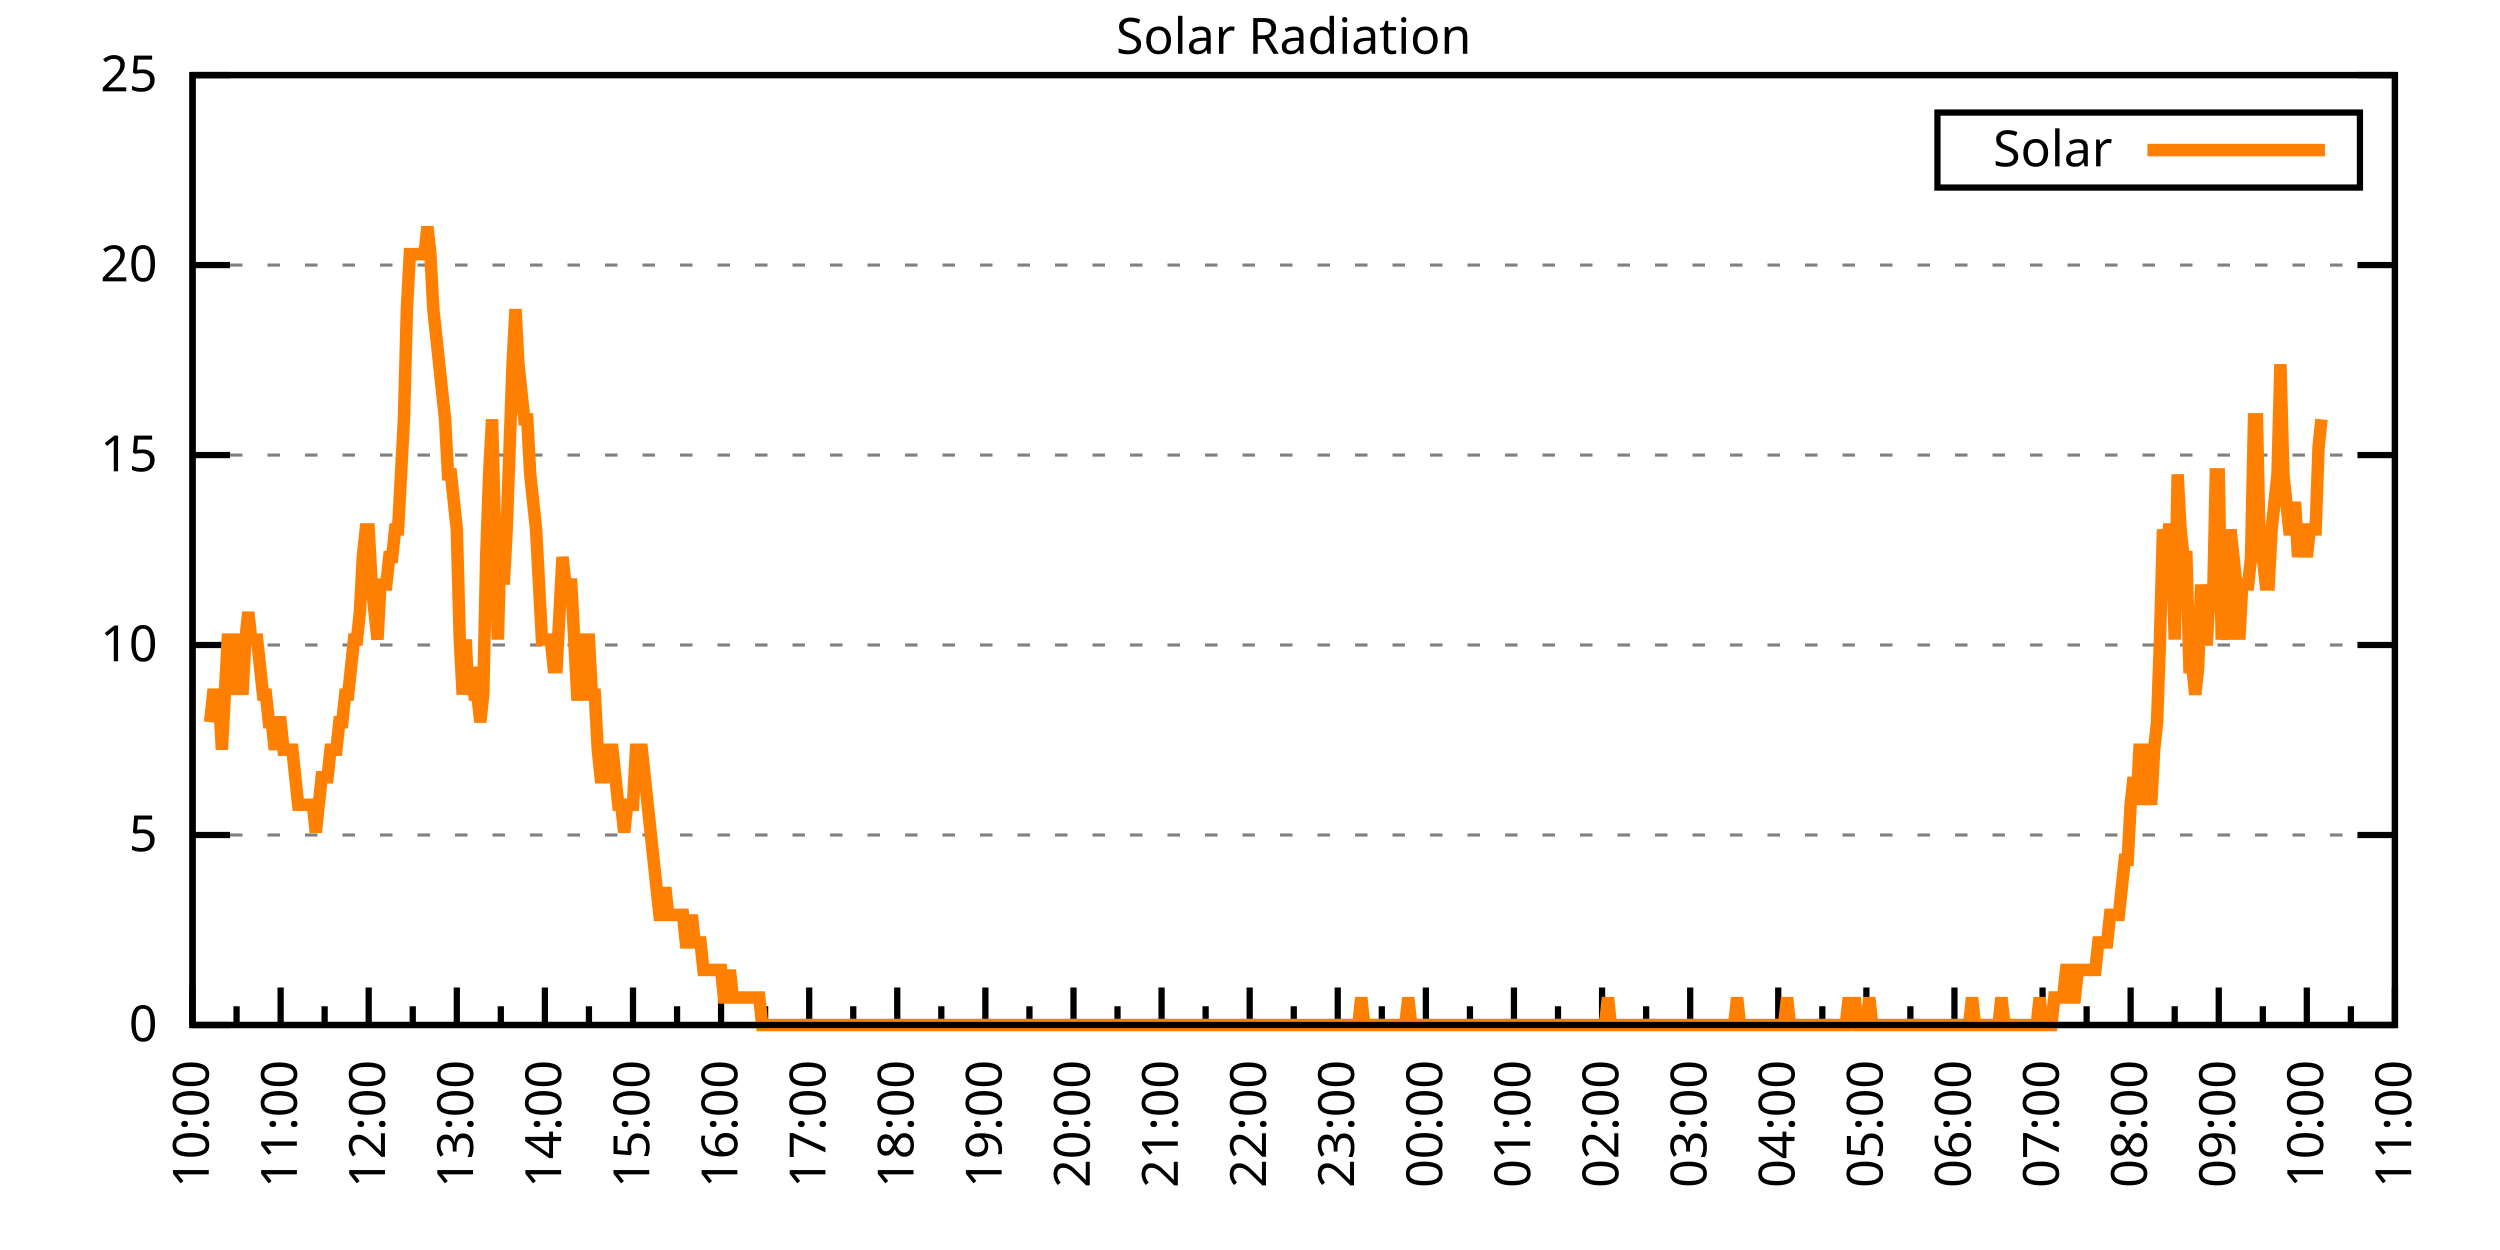
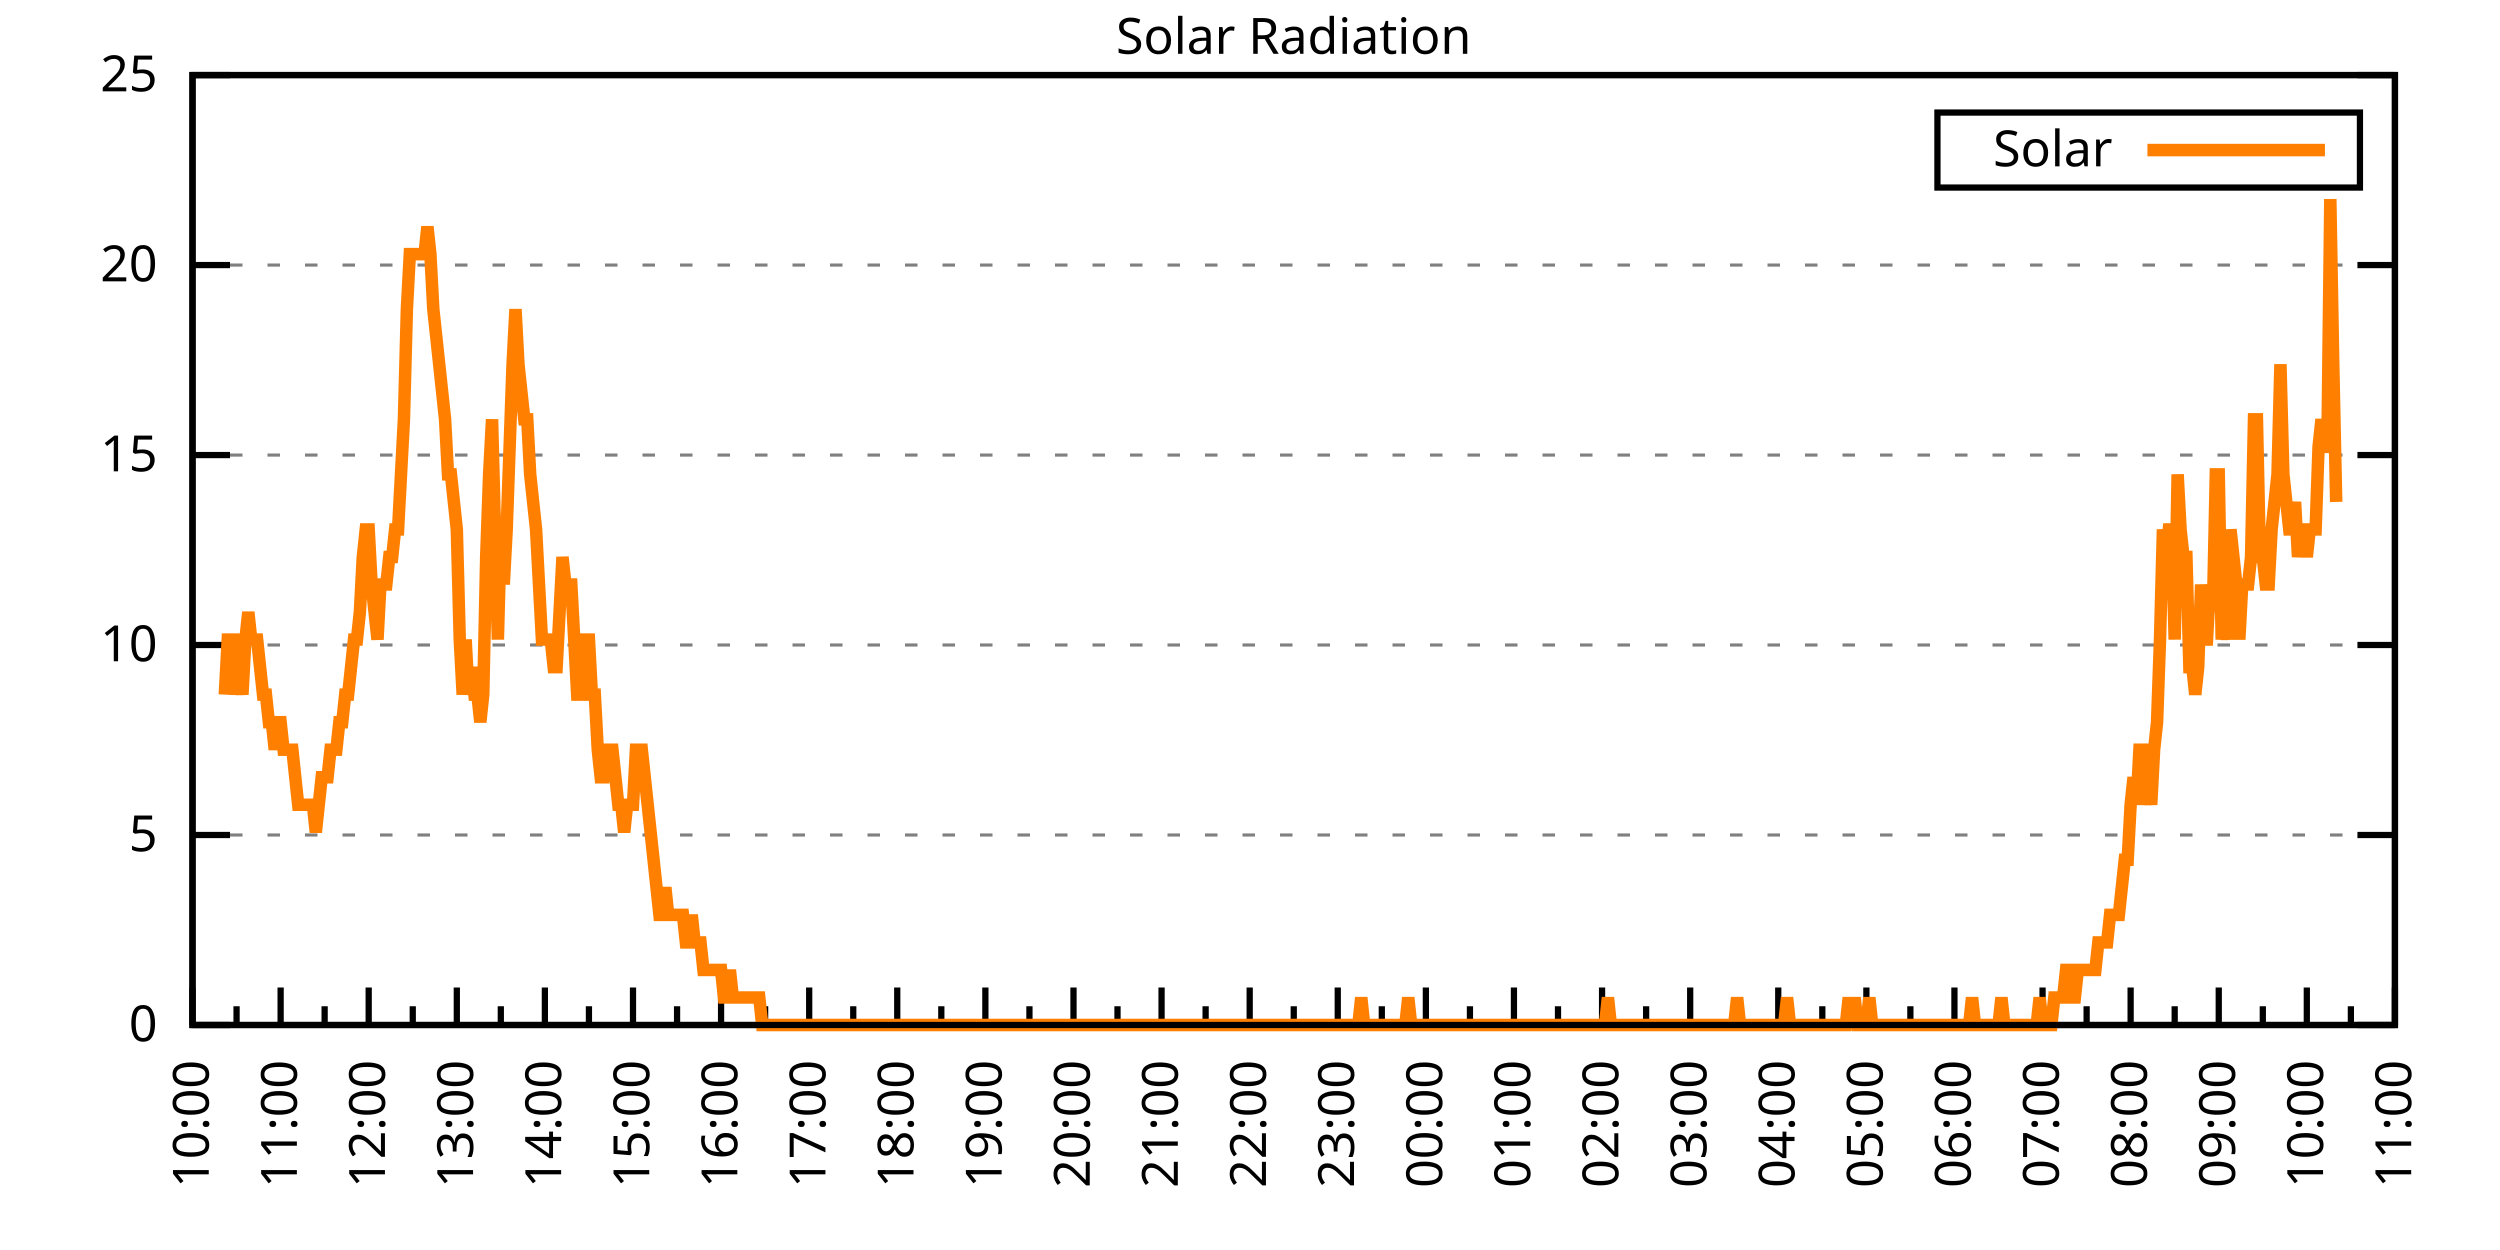
<svg xmlns="http://www.w3.org/2000/svg" xmlns:xlink="http://www.w3.org/1999/xlink" width="400" height="200" viewBox="0 0 400 200">
  <g id="gnuplot_canvas">
    <rect x="0" y="0" width="400" height="200" fill="none" />
    <defs>
      <circle id="gpDot" r="0.5" stroke-width="0.5" stroke="currentColor" />
      <path id="gpPt0" stroke-width="0.333" stroke="currentColor" d="M-1,0 h2 M0,-1 v2" />
      <path id="gpPt1" stroke-width="0.333" stroke="currentColor" d="M-1,-1 L1,1 M1,-1 L-1,1" />
      <path id="gpPt2" stroke-width="0.333" stroke="currentColor" d="M-1,0 L1,0 M0,-1 L0,1 M-1,-1 L1,1 M-1,1 L1,-1" />
      <rect id="gpPt3" stroke-width="0.333" stroke="currentColor" x="-1" y="-1" width="2" height="2" />
      <rect id="gpPt4" stroke-width="0.333" stroke="currentColor" fill="currentColor" x="-1" y="-1" width="2" height="2" />
      <circle id="gpPt5" stroke-width="0.333" stroke="currentColor" cx="0" cy="0" r="1" />
      <use xlink:href="#gpPt5" id="gpPt6" fill="currentColor" stroke="none" />
      <path id="gpPt7" stroke-width="0.333" stroke="currentColor" d="M0,-1.33 L-1.33,0.67 L1.33,0.67 z" />
      <use xlink:href="#gpPt7" id="gpPt8" fill="currentColor" stroke="none" />
      <use xlink:href="#gpPt7" id="gpPt9" stroke="currentColor" transform="rotate(180)" />
      <use xlink:href="#gpPt9" id="gpPt10" fill="currentColor" stroke="none" />
      <use xlink:href="#gpPt3" id="gpPt11" stroke="currentColor" transform="rotate(45)" />
      <use xlink:href="#gpPt11" id="gpPt12" fill="currentColor" stroke="none" />
      <path id="gpPt13" stroke-width="0.333" stroke="currentColor" d="M0,1.330 L1.265,0.411 L0.782,-1.067 L-0.782,-1.076 L-1.265,0.411 z" />
      <use xlink:href="#gpPt13" id="gpPt14" fill="currentColor" stroke="none" />
      <filter id="textbox" filterUnits="objectBoundingBox" x="0" y="0" height="1" width="1">
        <feFlood flood-color="white" flood-opacity="1" result="bgnd" />
        <feComposite in="SourceGraphic" in2="bgnd" operator="atop" />
      </filter>
      <filter id="greybox" filterUnits="objectBoundingBox" x="0" y="0" height="1" width="1">
        <feFlood flood-color="lightgrey" flood-opacity="1" result="grey" />
        <feComposite in="SourceGraphic" in2="grey" operator="atop" />
      </filter>
    </defs>
    <g fill="none" color="white" stroke="currentColor" stroke-width="1.00" stroke-linecap="butt" stroke-linejoin="miter">
</g>
    <g fill="none" color="black" stroke="currentColor" stroke-width="1.00" stroke-linecap="butt" stroke-linejoin="miter">
      <g stroke="none" shape-rendering="crispEdges">
        <polygon fill="rgb(255, 255, 255)" points="30.80,164.00 383.18,164.00 383.18,12.02 30.80,12.02 " />
      </g>
    </g>
    <g fill="none" color="black" stroke="currentColor" stroke-width="1.00" stroke-linecap="butt" stroke-linejoin="miter">
</g>
    <g fill="none" color="black" stroke="black" stroke-width="0.50" stroke-linecap="butt" stroke-linejoin="miter">
</g>
    <g fill="none" color="gray" stroke="currentColor" stroke-width="0.50" stroke-linecap="butt" stroke-linejoin="miter">
      <path stroke="gray" stroke-dasharray="2,4" class="gridline" d="M30.80,164.00 L383.19,164.00  " />
    </g>
    <g fill="none" color="gray" stroke="gray" stroke-width="1.00" stroke-linecap="butt" stroke-linejoin="miter">
</g>
    <g fill="none" color="black" stroke="currentColor" stroke-width="1.00" stroke-linecap="butt" stroke-linejoin="miter">
      <path stroke="black" d="M30.80,164.00 L36.80,164.00 M383.19,164.00 L377.19,164.00  " />
      <g transform="translate(25.20,166.60)" stroke="none" fill="black" font-family="Sans" font-size="8.00" text-anchor="end">
        <text>
          <tspan font-family="Sans"> 0</tspan>
        </text>
      </g>
    </g>
    <g fill="none" color="black" stroke="currentColor" stroke-width="1.00" stroke-linecap="butt" stroke-linejoin="miter">
</g>
    <g fill="none" color="black" stroke="black" stroke-width="0.50" stroke-linecap="butt" stroke-linejoin="miter">
</g>
    <g fill="none" color="gray" stroke="currentColor" stroke-width="0.50" stroke-linecap="butt" stroke-linejoin="miter">
      <path stroke="gray" stroke-dasharray="2,4" class="gridline" d="M30.80,133.60 L383.19,133.60  " />
    </g>
    <g fill="none" color="gray" stroke="gray" stroke-width="1.00" stroke-linecap="butt" stroke-linejoin="miter">
</g>
    <g fill="none" color="black" stroke="currentColor" stroke-width="1.00" stroke-linecap="butt" stroke-linejoin="miter">
      <path stroke="black" d="M30.80,133.60 L36.80,133.60 M383.19,133.60 L377.19,133.60  " />
      <g transform="translate(25.20,136.20)" stroke="none" fill="black" font-family="Sans" font-size="8.00" text-anchor="end">
        <text>
          <tspan font-family="Sans"> 5</tspan>
        </text>
      </g>
    </g>
    <g fill="none" color="black" stroke="currentColor" stroke-width="1.00" stroke-linecap="butt" stroke-linejoin="miter">
</g>
    <g fill="none" color="black" stroke="black" stroke-width="0.50" stroke-linecap="butt" stroke-linejoin="miter">
</g>
    <g fill="none" color="gray" stroke="currentColor" stroke-width="0.50" stroke-linecap="butt" stroke-linejoin="miter">
      <path stroke="gray" stroke-dasharray="2,4" class="gridline" d="M30.80,103.20 L383.19,103.20  " />
    </g>
    <g fill="none" color="gray" stroke="gray" stroke-width="1.00" stroke-linecap="butt" stroke-linejoin="miter">
</g>
    <g fill="none" color="black" stroke="currentColor" stroke-width="1.00" stroke-linecap="butt" stroke-linejoin="miter">
      <path stroke="black" d="M30.80,103.20 L36.80,103.20 M383.19,103.20 L377.19,103.20  " />
      <g transform="translate(25.20,105.80)" stroke="none" fill="black" font-family="Sans" font-size="8.00" text-anchor="end">
        <text>
          <tspan font-family="Sans"> 10</tspan>
        </text>
      </g>
    </g>
    <g fill="none" color="black" stroke="currentColor" stroke-width="1.00" stroke-linecap="butt" stroke-linejoin="miter">
</g>
    <g fill="none" color="black" stroke="black" stroke-width="0.50" stroke-linecap="butt" stroke-linejoin="miter">
</g>
    <g fill="none" color="gray" stroke="currentColor" stroke-width="0.50" stroke-linecap="butt" stroke-linejoin="miter">
      <path stroke="gray" stroke-dasharray="2,4" class="gridline" d="M30.80,72.81 L383.19,72.81  " />
    </g>
    <g fill="none" color="gray" stroke="gray" stroke-width="1.00" stroke-linecap="butt" stroke-linejoin="miter">
</g>
    <g fill="none" color="black" stroke="currentColor" stroke-width="1.00" stroke-linecap="butt" stroke-linejoin="miter">
      <path stroke="black" d="M30.80,72.81 L36.80,72.81 M383.19,72.81 L377.19,72.81  " />
      <g transform="translate(25.20,75.41)" stroke="none" fill="black" font-family="Sans" font-size="8.00" text-anchor="end">
        <text>
          <tspan font-family="Sans"> 15</tspan>
        </text>
      </g>
    </g>
    <g fill="none" color="black" stroke="currentColor" stroke-width="1.00" stroke-linecap="butt" stroke-linejoin="miter">
</g>
    <g fill="none" color="black" stroke="black" stroke-width="0.50" stroke-linecap="butt" stroke-linejoin="miter">
</g>
    <g fill="none" color="gray" stroke="currentColor" stroke-width="0.50" stroke-linecap="butt" stroke-linejoin="miter">
      <path stroke="gray" stroke-dasharray="2,4" class="gridline" d="M30.80,42.41 L383.19,42.41  " />
    </g>
    <g fill="none" color="gray" stroke="gray" stroke-width="1.00" stroke-linecap="butt" stroke-linejoin="miter">
</g>
    <g fill="none" color="black" stroke="currentColor" stroke-width="1.00" stroke-linecap="butt" stroke-linejoin="miter">
      <path stroke="black" d="M30.80,42.41 L36.80,42.41 M383.19,42.41 L377.19,42.41  " />
      <g transform="translate(25.20,45.01)" stroke="none" fill="black" font-family="Sans" font-size="8.00" text-anchor="end">
        <text>
          <tspan font-family="Sans"> 20</tspan>
        </text>
      </g>
    </g>
    <g fill="none" color="black" stroke="currentColor" stroke-width="1.00" stroke-linecap="butt" stroke-linejoin="miter">
</g>
    <g fill="none" color="black" stroke="black" stroke-width="0.50" stroke-linecap="butt" stroke-linejoin="miter">
</g>
    <g fill="none" color="gray" stroke="currentColor" stroke-width="0.50" stroke-linecap="butt" stroke-linejoin="miter">
      <path stroke="gray" stroke-dasharray="2,4" class="gridline" d="M30.80,12.01 L383.19,12.01  " />
    </g>
    <g fill="none" color="gray" stroke="gray" stroke-width="1.00" stroke-linecap="butt" stroke-linejoin="miter">
</g>
    <g fill="none" color="black" stroke="currentColor" stroke-width="1.00" stroke-linecap="butt" stroke-linejoin="miter">
      <path stroke="black" d="M30.80,12.01 L36.80,12.01 M383.19,12.01 L377.19,12.01  " />
      <g transform="translate(25.20,14.61)" stroke="none" fill="black" font-family="Sans" font-size="8.00" text-anchor="end">
        <text>
          <tspan font-family="Sans"> 25</tspan>
        </text>
      </g>
    </g>
    <g fill="none" color="black" stroke="currentColor" stroke-width="1.00" stroke-linecap="butt" stroke-linejoin="miter">
      <path stroke="black" d="M30.80,164.00 L30.80,158.00  " />
      <g transform="translate(33.40,169.60) rotate(270)" stroke="none" fill="black" font-family="Sans" font-size="8.00" text-anchor="end">
        <text>
          <tspan font-family="Sans">10:00</tspan>
        </text>
      </g>
    </g>
    <g fill="none" color="black" stroke="currentColor" stroke-width="1.00" stroke-linecap="butt" stroke-linejoin="miter">
      <path stroke="black" d="M37.85,164.00 L37.85,161.00 M44.90,164.00 L44.90,158.00  " />
      <g transform="translate(47.50,169.60) rotate(270)" stroke="none" fill="black" font-family="Sans" font-size="8.00" text-anchor="end">
        <text>
          <tspan font-family="Sans">11:00</tspan>
        </text>
      </g>
    </g>
    <g fill="none" color="black" stroke="currentColor" stroke-width="1.00" stroke-linecap="butt" stroke-linejoin="miter">
      <path stroke="black" d="M51.94,164.00 L51.94,161.00 M58.99,164.00 L58.99,158.00  " />
      <g transform="translate(61.59,169.60) rotate(270)" stroke="none" fill="black" font-family="Sans" font-size="8.00" text-anchor="end">
        <text>
          <tspan font-family="Sans">12:00</tspan>
        </text>
      </g>
    </g>
    <g fill="none" color="black" stroke="currentColor" stroke-width="1.00" stroke-linecap="butt" stroke-linejoin="miter">
      <path stroke="black" d="M66.04,164.00 L66.04,161.00 M73.09,164.00 L73.09,158.00  " />
      <g transform="translate(75.69,169.60) rotate(270)" stroke="none" fill="black" font-family="Sans" font-size="8.00" text-anchor="end">
        <text>
          <tspan font-family="Sans">13:00</tspan>
        </text>
      </g>
    </g>
    <g fill="none" color="black" stroke="currentColor" stroke-width="1.00" stroke-linecap="butt" stroke-linejoin="miter">
      <path stroke="black" d="M80.13,164.00 L80.13,161.00 M87.18,164.00 L87.18,158.00  " />
      <g transform="translate(89.78,169.60) rotate(270)" stroke="none" fill="black" font-family="Sans" font-size="8.00" text-anchor="end">
        <text>
          <tspan font-family="Sans">14:00</tspan>
        </text>
      </g>
    </g>
    <g fill="none" color="black" stroke="currentColor" stroke-width="1.00" stroke-linecap="butt" stroke-linejoin="miter">
      <path stroke="black" d="M94.23,164.00 L94.23,161.00 M101.28,164.00 L101.28,158.00  " />
      <g transform="translate(103.88,169.60) rotate(270)" stroke="none" fill="black" font-family="Sans" font-size="8.00" text-anchor="end">
        <text>
          <tspan font-family="Sans">15:00</tspan>
        </text>
      </g>
    </g>
    <g fill="none" color="black" stroke="currentColor" stroke-width="1.00" stroke-linecap="butt" stroke-linejoin="miter">
      <path stroke="black" d="M108.33,164.00 L108.33,161.00 M115.37,164.00 L115.37,158.00  " />
      <g transform="translate(117.97,169.60) rotate(270)" stroke="none" fill="black" font-family="Sans" font-size="8.00" text-anchor="end">
        <text>
          <tspan font-family="Sans">16:00</tspan>
        </text>
      </g>
    </g>
    <g fill="none" color="black" stroke="currentColor" stroke-width="1.00" stroke-linecap="butt" stroke-linejoin="miter">
      <path stroke="black" d="M122.42,164.00 L122.42,161.00 M129.47,164.00 L129.47,158.00  " />
      <g transform="translate(132.07,169.60) rotate(270)" stroke="none" fill="black" font-family="Sans" font-size="8.00" text-anchor="end">
        <text>
          <tspan font-family="Sans">17:00</tspan>
        </text>
      </g>
    </g>
    <g fill="none" color="black" stroke="currentColor" stroke-width="1.00" stroke-linecap="butt" stroke-linejoin="miter">
      <path stroke="black" d="M136.52,164.00 L136.52,161.00 M143.56,164.00 L143.56,158.00  " />
      <g transform="translate(146.16,169.60) rotate(270)" stroke="none" fill="black" font-family="Sans" font-size="8.00" text-anchor="end">
        <text>
          <tspan font-family="Sans">18:00</tspan>
        </text>
      </g>
    </g>
    <g fill="none" color="black" stroke="currentColor" stroke-width="1.00" stroke-linecap="butt" stroke-linejoin="miter">
      <path stroke="black" d="M150.61,164.00 L150.61,161.00 M157.66,164.00 L157.66,158.00  " />
      <g transform="translate(160.26,169.60) rotate(270)" stroke="none" fill="black" font-family="Sans" font-size="8.00" text-anchor="end">
        <text>
          <tspan font-family="Sans">19:00</tspan>
        </text>
      </g>
    </g>
    <g fill="none" color="black" stroke="currentColor" stroke-width="1.00" stroke-linecap="butt" stroke-linejoin="miter">
      <path stroke="black" d="M164.71,164.00 L164.71,161.00 M171.76,164.00 L171.76,158.00  " />
      <g transform="translate(174.36,169.60) rotate(270)" stroke="none" fill="black" font-family="Sans" font-size="8.00" text-anchor="end">
        <text>
          <tspan font-family="Sans">20:00</tspan>
        </text>
      </g>
    </g>
    <g fill="none" color="black" stroke="currentColor" stroke-width="1.00" stroke-linecap="butt" stroke-linejoin="miter">
      <path stroke="black" d="M178.80,164.00 L178.80,161.00 M185.85,164.00 L185.85,158.00  " />
      <g transform="translate(188.45,169.60) rotate(270)" stroke="none" fill="black" font-family="Sans" font-size="8.00" text-anchor="end">
        <text>
          <tspan font-family="Sans">21:00</tspan>
        </text>
      </g>
    </g>
    <g fill="none" color="black" stroke="currentColor" stroke-width="1.00" stroke-linecap="butt" stroke-linejoin="miter">
      <path stroke="black" d="M192.90,164.00 L192.90,161.00 M199.95,164.00 L199.95,158.00  " />
      <g transform="translate(202.55,169.60) rotate(270)" stroke="none" fill="black" font-family="Sans" font-size="8.00" text-anchor="end">
        <text>
          <tspan font-family="Sans">22:00</tspan>
        </text>
      </g>
    </g>
    <g fill="none" color="black" stroke="currentColor" stroke-width="1.00" stroke-linecap="butt" stroke-linejoin="miter">
      <path stroke="black" d="M207.00,164.00 L207.00,161.00 M214.04,164.00 L214.04,158.00  " />
      <g transform="translate(216.64,169.60) rotate(270)" stroke="none" fill="black" font-family="Sans" font-size="8.00" text-anchor="end">
        <text>
          <tspan font-family="Sans">23:00</tspan>
        </text>
      </g>
    </g>
    <g fill="none" color="black" stroke="currentColor" stroke-width="1.00" stroke-linecap="butt" stroke-linejoin="miter">
      <path stroke="black" d="M221.09,164.00 L221.09,161.00 M228.14,164.00 L228.14,158.00  " />
      <g transform="translate(230.74,169.60) rotate(270)" stroke="none" fill="black" font-family="Sans" font-size="8.00" text-anchor="end">
        <text>
          <tspan font-family="Sans">00:00</tspan>
        </text>
      </g>
    </g>
    <g fill="none" color="black" stroke="currentColor" stroke-width="1.00" stroke-linecap="butt" stroke-linejoin="miter">
      <path stroke="black" d="M235.19,164.00 L235.19,161.00 M242.23,164.00 L242.23,158.00  " />
      <g transform="translate(244.83,169.60) rotate(270)" stroke="none" fill="black" font-family="Sans" font-size="8.00" text-anchor="end">
        <text>
          <tspan font-family="Sans">01:00</tspan>
        </text>
      </g>
    </g>
    <g fill="none" color="black" stroke="currentColor" stroke-width="1.00" stroke-linecap="butt" stroke-linejoin="miter">
      <path stroke="black" d="M249.28,164.00 L249.28,161.00 M256.33,164.00 L256.33,158.00  " />
      <g transform="translate(258.93,169.60) rotate(270)" stroke="none" fill="black" font-family="Sans" font-size="8.00" text-anchor="end">
        <text>
          <tspan font-family="Sans">02:00</tspan>
        </text>
      </g>
    </g>
    <g fill="none" color="black" stroke="currentColor" stroke-width="1.00" stroke-linecap="butt" stroke-linejoin="miter">
      <path stroke="black" d="M263.38,164.00 L263.38,161.00 M270.43,164.00 L270.43,158.00  " />
      <g transform="translate(273.03,169.60) rotate(270)" stroke="none" fill="black" font-family="Sans" font-size="8.00" text-anchor="end">
        <text>
          <tspan font-family="Sans">03:00</tspan>
        </text>
      </g>
    </g>
    <g fill="none" color="black" stroke="currentColor" stroke-width="1.00" stroke-linecap="butt" stroke-linejoin="miter">
      <path stroke="black" d="M277.47,164.00 L277.47,161.00 M284.52,164.00 L284.52,158.00  " />
      <g transform="translate(287.12,169.60) rotate(270)" stroke="none" fill="black" font-family="Sans" font-size="8.00" text-anchor="end">
        <text>
          <tspan font-family="Sans">04:00</tspan>
        </text>
      </g>
    </g>
    <g fill="none" color="black" stroke="currentColor" stroke-width="1.00" stroke-linecap="butt" stroke-linejoin="miter">
      <path stroke="black" d="M291.57,164.00 L291.57,161.00 M298.62,164.00 L298.62,158.00  " />
      <g transform="translate(301.22,169.60) rotate(270)" stroke="none" fill="black" font-family="Sans" font-size="8.00" text-anchor="end">
        <text>
          <tspan font-family="Sans">05:00</tspan>
        </text>
      </g>
    </g>
    <g fill="none" color="black" stroke="currentColor" stroke-width="1.00" stroke-linecap="butt" stroke-linejoin="miter">
      <path stroke="black" d="M305.66,164.00 L305.66,161.00 M312.71,164.00 L312.71,158.00  " />
      <g transform="translate(315.31,169.60) rotate(270)" stroke="none" fill="black" font-family="Sans" font-size="8.00" text-anchor="end">
        <text>
          <tspan font-family="Sans">06:00</tspan>
        </text>
      </g>
    </g>
    <g fill="none" color="black" stroke="currentColor" stroke-width="1.00" stroke-linecap="butt" stroke-linejoin="miter">
      <path stroke="black" d="M319.76,164.00 L319.76,161.00 M326.81,164.00 L326.81,158.00  " />
      <g transform="translate(329.41,169.60) rotate(270)" stroke="none" fill="black" font-family="Sans" font-size="8.00" text-anchor="end">
        <text>
          <tspan font-family="Sans">07:00</tspan>
        </text>
      </g>
    </g>
    <g fill="none" color="black" stroke="currentColor" stroke-width="1.00" stroke-linecap="butt" stroke-linejoin="miter">
      <path stroke="black" d="M333.86,164.00 L333.86,161.00 M340.90,164.00 L340.90,158.00  " />
      <g transform="translate(343.50,169.60) rotate(270)" stroke="none" fill="black" font-family="Sans" font-size="8.00" text-anchor="end">
        <text>
          <tspan font-family="Sans">08:00</tspan>
        </text>
      </g>
    </g>
    <g fill="none" color="black" stroke="currentColor" stroke-width="1.00" stroke-linecap="butt" stroke-linejoin="miter">
      <path stroke="black" d="M347.95,164.00 L347.95,161.00 M355.00,164.00 L355.00,158.00  " />
      <g transform="translate(357.60,169.60) rotate(270)" stroke="none" fill="black" font-family="Sans" font-size="8.00" text-anchor="end">
        <text>
          <tspan font-family="Sans">09:00</tspan>
        </text>
      </g>
    </g>
    <g fill="none" color="black" stroke="currentColor" stroke-width="1.00" stroke-linecap="butt" stroke-linejoin="miter">
      <path stroke="black" d="M362.05,164.00 L362.05,161.00 M369.09,164.00 L369.09,158.00  " />
      <g transform="translate(371.69,169.60) rotate(270)" stroke="none" fill="black" font-family="Sans" font-size="8.00" text-anchor="end">
        <text>
          <tspan font-family="Sans">10:00</tspan>
        </text>
      </g>
    </g>
    <g fill="none" color="black" stroke="currentColor" stroke-width="1.00" stroke-linecap="butt" stroke-linejoin="miter">
      <path stroke="black" d="M376.14,164.00 L376.14,161.00 M383.19,164.00 L383.19,158.00  " />
      <g transform="translate(385.79,169.60) rotate(270)" stroke="none" fill="black" font-family="Sans" font-size="8.00" text-anchor="end">
        <text>
          <tspan font-family="Sans">11:00</tspan>
        </text>
      </g>
    </g>
    <g fill="none" color="black" stroke="currentColor" stroke-width="1.00" stroke-linecap="butt" stroke-linejoin="miter">
</g>
    <g fill="none" color="black" stroke="currentColor" stroke-width="1.00" stroke-linecap="butt" stroke-linejoin="miter">
      <path stroke="black" d="M30.80,12.01 L30.80,164.00 L383.19,164.00 L383.19,12.01 L30.80,12.01 Z  " />
    </g>
    <g fill="none" color="black" stroke="currentColor" stroke-width="1.00" stroke-linecap="butt" stroke-linejoin="miter">
      <g transform="translate(6.80,88.01) rotate(270)" stroke="none" fill="black" font-family="Sans" font-size="8.00" text-anchor="middle">
        <text />
      </g>
    </g>
    <g fill="none" color="black" stroke="currentColor" stroke-width="1.00" stroke-linecap="butt" stroke-linejoin="miter">
</g>
    <g fill="none" color="black" stroke="currentColor" stroke-width="1.00" stroke-linecap="butt" stroke-linejoin="miter">
      <path stroke="black" d="M309.99,30.01 L309.99,18.01 L377.59,18.01 L377.59,30.01 L309.99,30.01 Z  " />
    </g>
    <g id="Solar_Radiation_plot_1">
      <g fill="none" color="white" stroke="black" stroke-width="2.00" stroke-linecap="butt" stroke-linejoin="miter">
</g>
      <g fill="none" color="black" stroke="currentColor" stroke-width="2.00" stroke-linecap="butt" stroke-linejoin="miter">
        <g transform="translate(337.99,26.61)" stroke="none" fill="black" font-family="Sans" font-size="8.00" text-anchor="end">
          <text>
            <tspan font-family="Sans">Solar</tspan>
          </text>
        </g>
      </g>
      <g fill="none" color="black" stroke="currentColor" stroke-width="2.00" stroke-linecap="butt" stroke-linejoin="miter">
-         <path stroke="rgb(255, 127,   0)" d="M343.59,24.01 L371.99,24.01 M33.62,115.55 L34.09,111.14 L34.56,111.14 L35.03,111.14 L35.50,119.95 L35.97,111.14   L36.44,102.33 L36.91,102.33 L37.38,102.33 L37.85,111.14 L38.32,106.74 L38.79,111.14 L39.26,102.33 L39.73,97.93   L40.20,102.33 L40.67,102.33 L41.14,102.33 L41.61,106.74 L42.08,111.14 L42.55,111.14 L43.02,115.55 L43.49,115.55   L43.96,119.95 L44.43,115.55 L44.90,115.55 L45.37,119.95 L45.84,119.95 L46.31,119.95 L46.78,119.95 L47.24,124.36   L47.71,128.76 L48.18,128.76 L48.65,128.76 L49.12,128.76 L49.59,128.76 L50.06,128.76 L50.53,133.17 L51.00,128.76   L51.47,124.36 L51.94,124.36 L52.41,124.36 L52.88,119.95 L53.35,119.95 L53.82,119.95 L54.29,115.55 L54.76,115.55   L55.23,111.14 L55.70,111.14 L56.17,106.74 L56.64,102.33 L57.11,102.33 L57.58,97.93 L58.05,89.12 L58.52,84.71   L58.99,84.71 L59.46,93.52 L59.93,97.93 L60.40,102.33 L60.87,93.52 L61.34,93.52 L61.81,93.52 L62.28,89.12   L62.75,89.12 L63.22,84.71 L63.69,84.71 L64.16,75.90 L64.63,67.09 L65.10,49.47 L65.57,40.66 L66.04,40.66   L66.51,40.66 L66.98,40.66 L67.45,40.66 L67.92,40.66 L68.39,36.26 L68.86,40.66 L69.33,49.47 L69.80,53.88   L70.27,58.28 L70.74,62.69 L71.21,67.09 L71.68,75.90 L72.15,75.90 L72.62,80.31 L73.09,84.71 L73.56,102.33   L74.03,111.14 L74.50,102.33 L74.97,111.14 L75.44,106.74 L75.91,111.14 L76.38,111.14 L76.85,115.55 L77.32,111.14   L77.79,89.12 L78.26,75.90 L78.73,67.09 L79.19,84.71 L79.66,102.33 L80.13,84.71 L80.60,93.52 L81.07,84.71   L81.54,71.50 L82.01,58.28 L82.48,49.47 L82.95,58.28 L83.42,62.69 L83.89,67.09 L84.36,67.09 L84.83,75.90   L85.30,80.31 L85.77,84.71 L86.24,93.52 L86.71,102.33 L87.18,102.33 L87.65,102.33 L88.12,102.33 L88.59,106.74   L89.06,106.74 L89.53,97.93 L90.00,89.12 L90.47,93.52 L90.94,93.52 L91.41,93.52 L91.88,102.33 L92.35,111.14   L92.82,111.14 L93.29,102.33 L93.76,102.33 L94.23,102.33 L94.70,111.14 L95.17,111.14 L95.64,119.95 L96.11,124.36   L96.58,124.36 L97.05,119.95 L97.52,119.95 L97.99,119.95 L98.46,124.36 L98.93,128.76 L99.40,128.76 L99.87,133.17   L100.34,128.76 L100.81,128.76 L101.28,128.76 L101.75,119.95 L102.22,119.95 L102.69,119.95 L103.16,124.36 L103.63,128.76   L104.10,133.17 L104.57,137.57 L105.04,141.98 L105.51,146.38 L105.98,146.38 L106.45,141.98 L106.92,146.38 L107.39,146.38   L107.86,146.38 L108.33,146.38 L108.80,146.38 L109.27,146.38 L109.74,150.79 L110.21,150.79 L110.68,146.38 L111.14,150.79   L111.61,150.79 L112.08,150.79 L112.55,155.19 L113.02,155.19 L113.49,155.19 L113.96,155.19 L114.43,155.19 L114.90,155.19   L115.37,155.19 L115.84,159.60 L116.31,159.60 L116.78,155.19 L117.25,159.60 L117.72,159.60 L118.19,159.60 L118.66,159.60   L119.13,159.60 L119.60,159.60 L120.07,159.60 L120.54,159.60 L121.01,159.60 L121.48,159.60 L121.95,164.00 L122.42,164.00   L122.89,164.00 L123.36,164.00 L123.83,164.00 L124.30,164.00 L124.77,164.00 L125.24,164.00 L125.71,164.00 L126.18,164.00   L126.65,164.00 L127.12,164.00 L127.59,164.00 L128.06,164.00 L128.53,164.00 L129.00,164.00 L129.47,164.00 L129.94,164.00   L130.41,164.00 L130.88,164.00 L131.35,164.00 L131.82,164.00 L132.29,164.00 L132.76,164.00 L133.23,164.00 L133.70,164.00   L134.17,164.00 L134.64,164.00 L135.11,164.00 L135.58,164.00 L136.05,164.00 L136.52,164.00 L136.99,164.00 L137.46,164.00   L137.93,164.00 L138.40,164.00 L138.87,164.00 L139.34,164.00 L139.81,164.00 L140.28,164.00 L140.75,164.00 L141.22,164.00   L141.69,164.00 L142.16,164.00 L142.63,164.00 L143.09,164.00 L143.56,164.00 L144.03,164.00 L144.50,164.00 L144.97,164.00   L145.44,164.00 L145.91,164.00 L146.38,164.00 L146.85,164.00 L147.32,164.00 L147.79,164.00 L148.26,164.00 L148.73,164.00   L149.20,164.00 L149.67,164.00 L150.14,164.00 L150.61,164.00 L151.08,164.00 L151.55,164.00 L152.02,164.00 L152.49,164.00   L152.96,164.00 L153.43,164.00 L153.90,164.00 L154.37,164.00 L154.84,164.00 L155.31,164.00 L155.78,164.00 L156.25,164.00   L156.72,164.00 L157.19,164.00 L157.66,164.00 L158.13,164.00 L158.60,164.00 L159.07,164.00 L159.54,164.00 L160.01,164.00   L160.48,164.00 L160.95,164.00 L161.42,164.00 L161.89,164.00 L162.36,164.00 L162.83,164.00 L163.30,164.00 L163.77,164.00   L164.24,164.00 L164.71,164.00 L165.18,164.00 L165.65,164.00 L166.12,164.00 L166.59,164.00 L167.06,164.00 L167.53,164.00   L168.00,164.00 L168.47,164.00 L168.94,164.00 L169.41,164.00 L169.88,164.00 L170.35,164.00 L170.82,164.00 L171.29,164.00   L171.76,164.00 L172.23,164.00 L172.70,164.00 L173.17,164.00 L173.64,164.00 L174.11,164.00 L174.58,164.00 L175.04,164.00   L175.51,164.00 L175.98,164.00 L176.45,164.00 L176.92,164.00 L177.39,164.00 L177.86,164.00 L178.33,164.00 L178.80,164.00   L179.27,164.00 L179.74,164.00 L180.21,164.00 L180.68,164.00 L181.15,164.00 L181.62,164.00 L182.09,164.00 L182.56,164.00   L183.03,164.00 L183.50,164.00 L183.97,164.00 L184.44,164.00 L184.91,164.00 L185.38,164.00 L185.85,164.00 L186.32,164.00   L186.79,164.00 L187.26,164.00 L187.73,164.00 L188.20,164.00 L188.67,164.00 L189.14,164.00 L189.61,164.00 L190.08,164.00   L190.55,164.00 L191.02,164.00 L191.49,164.00 L191.96,164.00 L192.43,164.00 L192.90,164.00 L193.37,164.00 L193.84,164.00   L194.31,164.00 L194.78,164.00 L195.25,164.00 L195.72,164.00 L196.19,164.00 L196.66,164.00 L197.13,164.00 L197.60,164.00   L198.07,164.00 L198.54,164.00 L199.01,164.00 L199.48,164.00 L199.95,164.00 L200.42,164.00 L200.89,164.00 L201.36,164.00   L201.83,164.00 L202.30,164.00 L202.77,164.00 L203.24,164.00 L203.71,164.00 L204.18,164.00 L204.65,164.00 L205.12,164.00   L205.59,164.00 L206.06,164.00 L206.53,164.00 L207.00,164.00 L207.46,164.00 L207.93,164.00 L208.40,164.00 L208.87,164.00   L209.34,164.00 L209.81,164.00 L210.28,164.00 L210.75,164.00 L211.22,164.00 L211.69,164.00 L212.16,164.00 L212.63,164.00   L213.10,164.00 L213.57,164.00 L214.04,164.00 L214.51,164.00 L214.98,164.00 L215.45,164.00 L215.92,164.00 L216.39,164.00   L216.86,164.00 L217.33,164.00 L217.80,159.60 L218.27,164.00 L218.74,164.00 L219.21,164.00 L219.68,164.00 L220.15,164.00   L220.62,164.00 L221.09,164.00 L221.56,164.00 L222.03,164.00 L222.50,164.00 L222.97,164.00 L223.44,164.00 L223.91,164.00   L224.38,164.00 L224.85,164.00 L225.32,159.60 L225.79,164.00 L226.26,164.00 L226.73,164.00 L227.20,164.00 L227.67,164.00   L228.14,164.00 L228.61,164.00 L229.08,164.00 L229.55,164.00 L230.02,164.00 L230.49,164.00 L230.96,164.00 L231.43,164.00   L231.90,164.00 L232.37,164.00 L232.84,164.00 L233.31,164.00 L233.78,164.00 L234.25,164.00 L234.72,164.00 L235.19,164.00   L235.66,164.00 L236.13,164.00 L236.60,164.00 L237.07,164.00 L237.54,164.00 L238.01,164.00 L238.48,164.00 L238.95,164.00   L239.41,164.00 L239.88,164.00 L240.35,164.00 L240.82,164.00 L241.29,164.00 L241.76,164.00 L242.23,164.00 L242.70,164.00   L243.17,164.00 L243.64,164.00 L244.11,164.00 L244.58,164.00 L245.05,164.00 L245.52,164.00 L245.99,164.00 L246.46,164.00   L246.93,164.00 L247.40,164.00 L247.87,164.00 L248.34,164.00 L248.81,164.00 L249.28,164.00 L249.75,164.00 L250.22,164.00   L250.69,164.00 L251.16,164.00 L251.63,164.00 L252.10,164.00 L252.57,164.00 L253.04,164.00 L253.51,164.00 L253.98,164.00   L254.45,164.00 L254.92,164.00 L255.39,164.00 L255.86,164.00 L256.33,164.00 L256.80,164.00 L257.27,159.60 L257.74,164.00   L258.21,164.00 L258.68,164.00 L259.15,164.00 L259.62,164.00 L260.09,164.00 L260.56,164.00 L261.03,164.00 L261.50,164.00   L261.97,164.00 L262.44,164.00 L262.91,164.00 L263.38,164.00 L263.85,164.00 L264.32,164.00 L264.79,164.00 L265.26,164.00   L265.73,164.00 L266.20,164.00 L266.67,164.00 L267.14,164.00 L267.61,164.00 L268.08,164.00 L268.55,164.00 L269.02,164.00   L269.49,164.00 L269.96,164.00 L270.43,164.00 L270.90,164.00 L271.36,164.00 L271.83,164.00 L272.30,164.00 L272.77,164.00   L273.24,164.00 L273.71,164.00 L274.18,164.00 L274.65,164.00 L275.12,164.00 L275.59,164.00 L276.06,164.00 L276.53,164.00   L277.00,164.00 L277.47,164.00 L277.94,159.60 L278.41,164.00 L278.88,164.00 L279.35,164.00 L279.82,164.00 L280.29,164.00   L280.76,164.00 L281.23,164.00 L281.70,164.00 L282.17,164.00 L282.64,164.00 L283.11,164.00 L283.58,164.00 L284.05,164.00   L284.52,164.00 L284.99,164.00 L285.46,164.00 L285.93,159.60 L286.40,164.00 L286.87,164.00 L287.34,164.00 L287.81,164.00   L288.28,164.00 L288.75,164.00 L289.22,164.00 L289.69,164.00 L290.16,164.00 L290.63,164.00 L291.10,164.00 L291.57,164.00   L292.04,164.00 L292.51,164.00 L292.98,164.00 L293.45,164.00 L293.92,164.00 L294.39,164.00 L294.86,164.00 L295.33,164.00   L295.80,159.60 L296.27,164.00 L296.74,159.60 L297.21,164.00 L297.68,164.00 L298.15,164.00 L298.62,164.00 L299.09,159.60   L299.56,164.00 L300.03,164.00 L300.50,164.00 L300.97,164.00 L301.44,164.00 L301.91,164.00 L302.38,164.00 L302.85,164.00   L303.31,164.00 L303.78,164.00 L304.25,164.00 L304.72,164.00 L305.19,164.00 L305.66,164.00 L306.13,164.00 L306.60,164.00   L307.07,164.00 L307.54,164.00 L308.01,164.00 L308.48,164.00 L308.95,164.00 L309.42,164.00 L309.89,164.00 L310.36,164.00   L310.83,164.00 L311.30,164.00 L311.77,164.00 L312.24,164.00 L312.71,164.00 L313.18,164.00 L313.65,164.00 L314.12,164.00   L314.59,164.00 L315.06,164.00 L315.53,159.60 L316.00,164.00 L316.47,164.00 L316.94,164.00 L317.41,164.00 L317.88,164.00   L318.35,164.00 L318.82,164.00 L319.29,164.00 L319.76,164.00 L320.23,159.60 L320.70,164.00 L321.17,164.00 L321.64,164.00   L322.11,164.00 L322.58,164.00 L323.05,164.00 L323.52,164.00 L323.99,164.00 L324.46,164.00 L324.93,164.00 L325.40,164.00   L325.87,164.00 L326.34,159.60 L326.81,164.00 L327.28,164.00 L327.75,164.00 L328.22,164.00 L328.69,159.60 L329.16,159.60   L329.63,159.60 L330.10,159.60 L330.57,155.19 L331.04,155.19 L331.51,159.60 L331.98,159.60 L332.45,155.19 L332.92,155.19   L333.39,155.19 L333.86,155.19 L334.33,155.19 L334.80,155.19 L335.26,155.19 L335.73,150.79 L336.20,150.79 L336.67,150.79   L337.14,150.79 L337.61,146.38 L338.08,146.38 L338.55,146.38 L339.02,146.38 L339.49,141.98 L339.96,137.57 L340.43,137.57   L340.90,128.76 L341.37,124.36 L341.84,128.76 L342.31,119.95 L342.78,119.95 L343.25,128.76 L343.72,124.36 L344.19,128.76   L344.66,119.95 L345.13,115.55 L345.60,102.33 L346.07,84.71 L346.54,89.12 L347.01,84.71 L347.48,84.71 L347.95,102.33   L348.42,75.90 L348.89,84.71 L349.36,89.12 L349.83,89.12 L350.30,106.74 L350.77,106.74 L351.24,111.14 L351.71,106.74   L352.18,93.52 L352.65,102.33 L353.12,102.33 L353.59,93.52 L354.06,97.93 L354.53,75.90 L355.00,75.90 L355.47,102.33   L355.94,97.93 L356.41,102.33 L356.88,84.71 L357.35,89.12 L357.82,93.52 L358.29,102.33 L358.76,93.52 L359.23,93.52   L359.70,93.52 L360.17,89.12 L360.64,67.09 L361.11,67.09 L361.58,89.12 L362.05,89.12 L362.52,93.52 L362.99,93.52   L363.46,84.71 L363.93,80.31 L364.40,75.90 L364.87,58.28 L365.34,75.90 L365.81,80.31 L366.28,84.71 L366.75,84.71   L367.21,80.31 L367.68,89.12 L368.15,84.71 L368.62,84.71 L369.09,89.12 L369.56,84.71 L370.03,84.71 L370.50,84.71   L370.97,71.50 L371.44,67.09  " />
+         <path stroke="rgb(255, 127,   0)" d="M343.59,24.01 L371.99,24.01 M35.97,111.14 L36.44,102.33 L36.91,102.33 L37.38,102.33 L37.85,111.14 L38.32,106.74   L38.79,111.14 L39.26,102.33 L39.73,97.93 L40.20,102.33 L40.67,102.33 L41.14,102.33 L41.61,106.74 L42.08,111.14   L42.55,111.14 L43.02,115.55 L43.49,115.55 L43.96,119.95 L44.43,115.55 L44.90,115.55 L45.37,119.95 L45.84,119.95   L46.31,119.95 L46.78,119.95 L47.24,124.36 L47.71,128.76 L48.18,128.76 L48.65,128.76 L49.12,128.76 L49.59,128.76   L50.06,128.76 L50.53,133.17 L51.00,128.76 L51.47,124.36 L51.94,124.36 L52.41,124.36 L52.88,119.95 L53.35,119.95   L53.82,119.95 L54.29,115.55 L54.76,115.55 L55.23,111.14 L55.70,111.14 L56.17,106.74 L56.64,102.33 L57.11,102.33   L57.58,97.93 L58.05,89.12 L58.52,84.71 L58.99,84.71 L59.46,93.52 L59.93,97.93 L60.40,102.33 L60.87,93.52   L61.34,93.52 L61.81,93.52 L62.28,89.12 L62.75,89.12 L63.22,84.71 L63.69,84.71 L64.16,75.90 L64.63,67.09   L65.10,49.47 L65.57,40.66 L66.04,40.66 L66.51,40.66 L66.98,40.66 L67.45,40.66 L67.92,40.66 L68.39,36.26   L68.86,40.66 L69.33,49.47 L69.80,53.88 L70.27,58.28 L70.74,62.69 L71.21,67.09 L71.68,75.90 L72.15,75.90   L72.62,80.31 L73.09,84.71 L73.56,102.33 L74.03,111.14 L74.50,102.33 L74.97,111.14 L75.44,106.74 L75.91,111.14   L76.38,111.14 L76.85,115.55 L77.32,111.14 L77.79,89.12 L78.26,75.90 L78.73,67.09 L79.19,84.71 L79.66,102.33   L80.13,84.71 L80.60,93.52 L81.07,84.71 L81.54,71.50 L82.01,58.28 L82.48,49.47 L82.95,58.28 L83.42,62.69   L83.89,67.09 L84.36,67.09 L84.83,75.90 L85.30,80.31 L85.77,84.71 L86.24,93.52 L86.71,102.33 L87.18,102.33   L87.65,102.33 L88.12,102.33 L88.59,106.74 L89.06,106.74 L89.53,97.93 L90.00,89.12 L90.47,93.52 L90.94,93.52   L91.41,93.52 L91.88,102.33 L92.35,111.14 L92.82,111.14 L93.29,102.33 L93.76,102.33 L94.23,102.33 L94.70,111.14   L95.17,111.14 L95.64,119.95 L96.11,124.36 L96.58,124.36 L97.05,119.95 L97.52,119.95 L97.99,119.95 L98.46,124.36   L98.93,128.76 L99.40,128.76 L99.87,133.17 L100.34,128.76 L100.81,128.76 L101.28,128.76 L101.75,119.95 L102.22,119.95   L102.69,119.95 L103.16,124.36 L103.63,128.76 L104.10,133.17 L104.57,137.57 L105.04,141.98 L105.51,146.38 L105.98,146.38   L106.45,141.98 L106.92,146.38 L107.39,146.38 L107.86,146.38 L108.33,146.38 L108.80,146.38 L109.27,146.38 L109.74,150.79   L110.21,150.79 L110.68,146.38 L111.14,150.79 L111.61,150.79 L112.08,150.79 L112.55,155.19 L113.02,155.19 L113.49,155.19   L113.96,155.19 L114.43,155.19 L114.90,155.19 L115.37,155.19 L115.84,159.60 L116.31,159.60 L116.78,155.19 L117.25,159.60   L117.72,159.60 L118.19,159.60 L118.66,159.60 L119.13,159.60 L119.60,159.60 L120.07,159.60 L120.54,159.60 L121.01,159.60   L121.48,159.60 L121.95,164.00 L122.42,164.00 L122.89,164.00 L123.36,164.00 L123.83,164.00 L124.30,164.00 L124.77,164.00   L125.24,164.00 L125.71,164.00 L126.18,164.00 L126.65,164.00 L127.12,164.00 L127.59,164.00 L128.06,164.00 L128.53,164.00   L129.00,164.00 L129.47,164.00 L129.94,164.00 L130.41,164.00 L130.88,164.00 L131.35,164.00 L131.82,164.00 L132.29,164.00   L132.76,164.00 L133.23,164.00 L133.70,164.00 L134.17,164.00 L134.64,164.00 L135.11,164.00 L135.58,164.00 L136.05,164.00   L136.52,164.00 L136.99,164.00 L137.46,164.00 L137.93,164.00 L138.40,164.00 L138.87,164.00 L139.34,164.00 L139.81,164.00   L140.28,164.00 L140.75,164.00 L141.22,164.00 L141.69,164.00 L142.16,164.00 L142.63,164.00 L143.09,164.00 L143.56,164.00   L144.03,164.00 L144.50,164.00 L144.97,164.00 L145.44,164.00 L145.91,164.00 L146.38,164.00 L146.85,164.00 L147.32,164.00   L147.79,164.00 L148.26,164.00 L148.73,164.00 L149.20,164.00 L149.67,164.00 L150.14,164.00 L150.61,164.00 L151.08,164.00   L151.55,164.00 L152.02,164.00 L152.49,164.00 L152.96,164.00 L153.43,164.00 L153.90,164.00 L154.37,164.00 L154.84,164.00   L155.31,164.00 L155.78,164.00 L156.25,164.00 L156.72,164.00 L157.19,164.00 L157.66,164.00 L158.13,164.00 L158.60,164.00   L159.07,164.00 L159.54,164.00 L160.01,164.00 L160.48,164.00 L160.95,164.00 L161.42,164.00 L161.89,164.00 L162.36,164.00   L162.83,164.00 L163.30,164.00 L163.77,164.00 L164.24,164.00 L164.71,164.00 L165.18,164.00 L165.65,164.00 L166.12,164.00   L166.59,164.00 L167.06,164.00 L167.53,164.00 L168.00,164.00 L168.47,164.00 L168.94,164.00 L169.41,164.00 L169.88,164.00   L170.35,164.00 L170.82,164.00 L171.29,164.00 L171.76,164.00 L172.23,164.00 L172.70,164.00 L173.17,164.00 L173.64,164.00   L174.11,164.00 L174.58,164.00 L175.04,164.00 L175.51,164.00 L175.98,164.00 L176.45,164.00 L176.92,164.00 L177.39,164.00   L177.86,164.00 L178.33,164.00 L178.80,164.00 L179.27,164.00 L179.74,164.00 L180.21,164.00 L180.68,164.00 L181.15,164.00   L181.62,164.00 L182.09,164.00 L182.56,164.00 L183.03,164.00 L183.50,164.00 L183.97,164.00 L184.44,164.00 L184.91,164.00   L185.38,164.00 L185.85,164.00 L186.32,164.00 L186.79,164.00 L187.26,164.00 L187.73,164.00 L188.20,164.00 L188.67,164.00   L189.14,164.00 L189.61,164.00 L190.08,164.00 L190.55,164.00 L191.02,164.00 L191.49,164.00 L191.96,164.00 L192.43,164.00   L192.90,164.00 L193.37,164.00 L193.84,164.00 L194.31,164.00 L194.78,164.00 L195.25,164.00 L195.72,164.00 L196.19,164.00   L196.66,164.00 L197.13,164.00 L197.60,164.00 L198.07,164.00 L198.54,164.00 L199.01,164.00 L199.48,164.00 L199.95,164.00   L200.42,164.00 L200.89,164.00 L201.36,164.00 L201.83,164.00 L202.30,164.00 L202.77,164.00 L203.24,164.00 L203.71,164.00   L204.18,164.00 L204.65,164.00 L205.12,164.00 L205.59,164.00 L206.06,164.00 L206.53,164.00 L207.00,164.00 L207.46,164.00   L207.93,164.00 L208.40,164.00 L208.87,164.00 L209.34,164.00 L209.81,164.00 L210.28,164.00 L210.75,164.00 L211.22,164.00   L211.69,164.00 L212.16,164.00 L212.63,164.00 L213.10,164.00 L213.57,164.00 L214.04,164.00 L214.51,164.00 L214.98,164.00   L215.45,164.00 L215.92,164.00 L216.39,164.00 L216.86,164.00 L217.33,164.00 L217.80,159.60 L218.27,164.00 L218.74,164.00   L219.21,164.00 L219.68,164.00 L220.15,164.00 L220.62,164.00 L221.09,164.00 L221.56,164.00 L222.03,164.00 L222.50,164.00   L222.97,164.00 L223.44,164.00 L223.91,164.00 L224.38,164.00 L224.85,164.00 L225.32,159.60 L225.79,164.00 L226.26,164.00   L226.73,164.00 L227.20,164.00 L227.67,164.00 L228.14,164.00 L228.61,164.00 L229.08,164.00 L229.55,164.00 L230.02,164.00   L230.49,164.00 L230.96,164.00 L231.43,164.00 L231.90,164.00 L232.37,164.00 L232.84,164.00 L233.31,164.00 L233.78,164.00   L234.25,164.00 L234.72,164.00 L235.19,164.00 L235.66,164.00 L236.13,164.00 L236.60,164.00 L237.07,164.00 L237.54,164.00   L238.01,164.00 L238.48,164.00 L238.95,164.00 L239.41,164.00 L239.88,164.00 L240.35,164.00 L240.82,164.00 L241.29,164.00   L241.76,164.00 L242.23,164.00 L242.70,164.00 L243.17,164.00 L243.64,164.00 L244.11,164.00 L244.58,164.00 L245.05,164.00   L245.52,164.00 L245.99,164.00 L246.46,164.00 L246.93,164.00 L247.40,164.00 L247.87,164.00 L248.34,164.00 L248.81,164.00   L249.28,164.00 L249.75,164.00 L250.22,164.00 L250.69,164.00 L251.16,164.00 L251.63,164.00 L252.10,164.00 L252.57,164.00   L253.04,164.00 L253.51,164.00 L253.98,164.00 L254.45,164.00 L254.92,164.00 L255.39,164.00 L255.86,164.00 L256.33,164.00   L256.80,164.00 L257.27,159.60 L257.74,164.00 L258.21,164.00 L258.68,164.00 L259.15,164.00 L259.62,164.00 L260.09,164.00   L260.56,164.00 L261.03,164.00 L261.50,164.00 L261.97,164.00 L262.44,164.00 L262.91,164.00 L263.38,164.00 L263.85,164.00   L264.32,164.00 L264.79,164.00 L265.26,164.00 L265.73,164.00 L266.20,164.00 L266.67,164.00 L267.14,164.00 L267.61,164.00   L268.08,164.00 L268.55,164.00 L269.02,164.00 L269.49,164.00 L269.96,164.00 L270.43,164.00 L270.90,164.00 L271.36,164.00   L271.83,164.00 L272.30,164.00 L272.77,164.00 L273.24,164.00 L273.71,164.00 L274.18,164.00 L274.65,164.00 L275.12,164.00   L275.59,164.00 L276.06,164.00 L276.53,164.00 L277.00,164.00 L277.47,164.00 L277.94,159.60 L278.41,164.00 L278.88,164.00   L279.35,164.00 L279.82,164.00 L280.29,164.00 L280.76,164.00 L281.23,164.00 L281.70,164.00 L282.17,164.00 L282.64,164.00   L283.11,164.00 L283.58,164.00 L284.05,164.00 L284.52,164.00 L284.99,164.00 L285.46,164.00 L285.93,159.60 L286.40,164.00   L286.87,164.00 L287.34,164.00 L287.81,164.00 L288.28,164.00 L288.75,164.00 L289.22,164.00 L289.69,164.00 L290.16,164.00   L290.63,164.00 L291.10,164.00 L291.57,164.00 L292.04,164.00 L292.51,164.00 L292.98,164.00 L293.45,164.00 L293.92,164.00   L294.39,164.00 L294.86,164.00 L295.33,164.00 L295.80,159.60 L296.27,164.00 L296.74,159.60 L297.21,164.00 L297.68,164.00   L298.15,164.00 L298.62,164.00 L299.09,159.60 L299.56,164.00 L300.03,164.00 L300.50,164.00 L300.97,164.00 L301.44,164.00   L301.91,164.00 L302.38,164.00 L302.85,164.00 L303.31,164.00 L303.78,164.00 L304.25,164.00 L304.72,164.00 L305.19,164.00   L305.66,164.00 L306.13,164.00 L306.60,164.00 L307.07,164.00 L307.54,164.00 L308.01,164.00 L308.48,164.00 L308.95,164.00   L309.42,164.00 L309.89,164.00 L310.36,164.00 L310.83,164.00 L311.30,164.00 L311.77,164.00 L312.24,164.00 L312.71,164.00   L313.18,164.00 L313.65,164.00 L314.12,164.00 L314.59,164.00 L315.06,164.00 L315.53,159.60 L316.00,164.00 L316.47,164.00   L316.94,164.00 L317.41,164.00 L317.88,164.00 L318.35,164.00 L318.82,164.00 L319.29,164.00 L319.76,164.00 L320.23,159.60   L320.70,164.00 L321.17,164.00 L321.64,164.00 L322.11,164.00 L322.58,164.00 L323.05,164.00 L323.52,164.00 L323.99,164.00   L324.46,164.00 L324.93,164.00 L325.40,164.00 L325.87,164.00 L326.34,159.60 L326.81,164.00 L327.28,164.00 L327.75,164.00   L328.22,164.00 L328.69,159.60 L329.16,159.60 L329.63,159.60 L330.10,159.60 L330.57,155.19 L331.04,155.19 L331.51,159.60   L331.98,159.60 L332.45,155.19 L332.92,155.19 L333.39,155.19 L333.86,155.19 L334.33,155.19 L334.80,155.19 L335.26,155.19   L335.73,150.79 L336.20,150.79 L336.67,150.79 L337.14,150.79 L337.61,146.38 L338.08,146.38 L338.55,146.38 L339.02,146.38   L339.49,141.98 L339.96,137.57 L340.43,137.57 L340.90,128.76 L341.37,124.36 L341.84,128.76 L342.31,119.95 L342.78,119.95   L343.25,128.76 L343.72,124.36 L344.19,128.76 L344.66,119.95 L345.13,115.55 L345.60,102.33 L346.07,84.71 L346.54,89.12   L347.01,84.71 L347.48,84.71 L347.95,102.33 L348.42,75.90 L348.89,84.71 L349.36,89.12 L349.83,89.12 L350.30,106.74   L350.77,106.74 L351.24,111.14 L351.71,106.74 L352.18,93.52 L352.65,102.33 L353.12,102.33 L353.59,93.52 L354.06,97.93   L354.53,75.90 L355.00,75.90 L355.47,102.33 L355.94,97.93 L356.41,102.33 L356.88,84.71 L357.35,89.12 L357.82,93.52   L358.29,102.33 L358.76,93.52 L359.23,93.52 L359.70,93.52 L360.17,89.12 L360.64,67.09 L361.11,67.09 L361.58,89.12   L362.05,89.12 L362.52,93.52 L362.99,93.52 L363.46,84.71 L363.93,80.31 L364.40,75.90 L364.87,58.28 L365.34,75.90   L365.81,80.31 L366.28,84.71 L366.75,84.71 L367.21,80.31 L367.68,89.12 L368.15,84.71 L368.62,84.71 L369.09,89.12   L369.56,84.71 L370.03,84.71 L370.50,84.71 L370.97,71.50 L371.44,67.09 L371.91,71.50 L372.38,71.50 L372.85,31.85   L373.32,58.28 L373.79,80.31  " />
      </g>
    </g>
    <g fill="none" color="black" stroke="currentColor" stroke-width="2.00" stroke-linecap="butt" stroke-linejoin="miter">
</g>
    <g fill="none" color="black" stroke="black" stroke-width="1.00" stroke-linecap="butt" stroke-linejoin="miter">
</g>
    <g fill="none" color="black" stroke="currentColor" stroke-width="1.00" stroke-linecap="butt" stroke-linejoin="miter">
      <path stroke="black" d="M30.80,12.01 L30.80,164.00 L383.19,164.00 L383.19,12.01 L30.80,12.01 Z  " />
    </g>
    <g fill="none" color="black" stroke="currentColor" stroke-width="1.00" stroke-linecap="butt" stroke-linejoin="miter">
      <g transform="translate(206.99,8.61)" stroke="none" fill="black" font-family="Sans" font-size="8.00" text-anchor="middle">
        <text>
          <tspan font-family="Sans">Solar Radiation</tspan>
        </text>
      </g>
    </g>
    <g fill="none" color="black" stroke="currentColor" stroke-width="1.00" stroke-linecap="butt" stroke-linejoin="miter">
</g>
  </g>
</svg>
